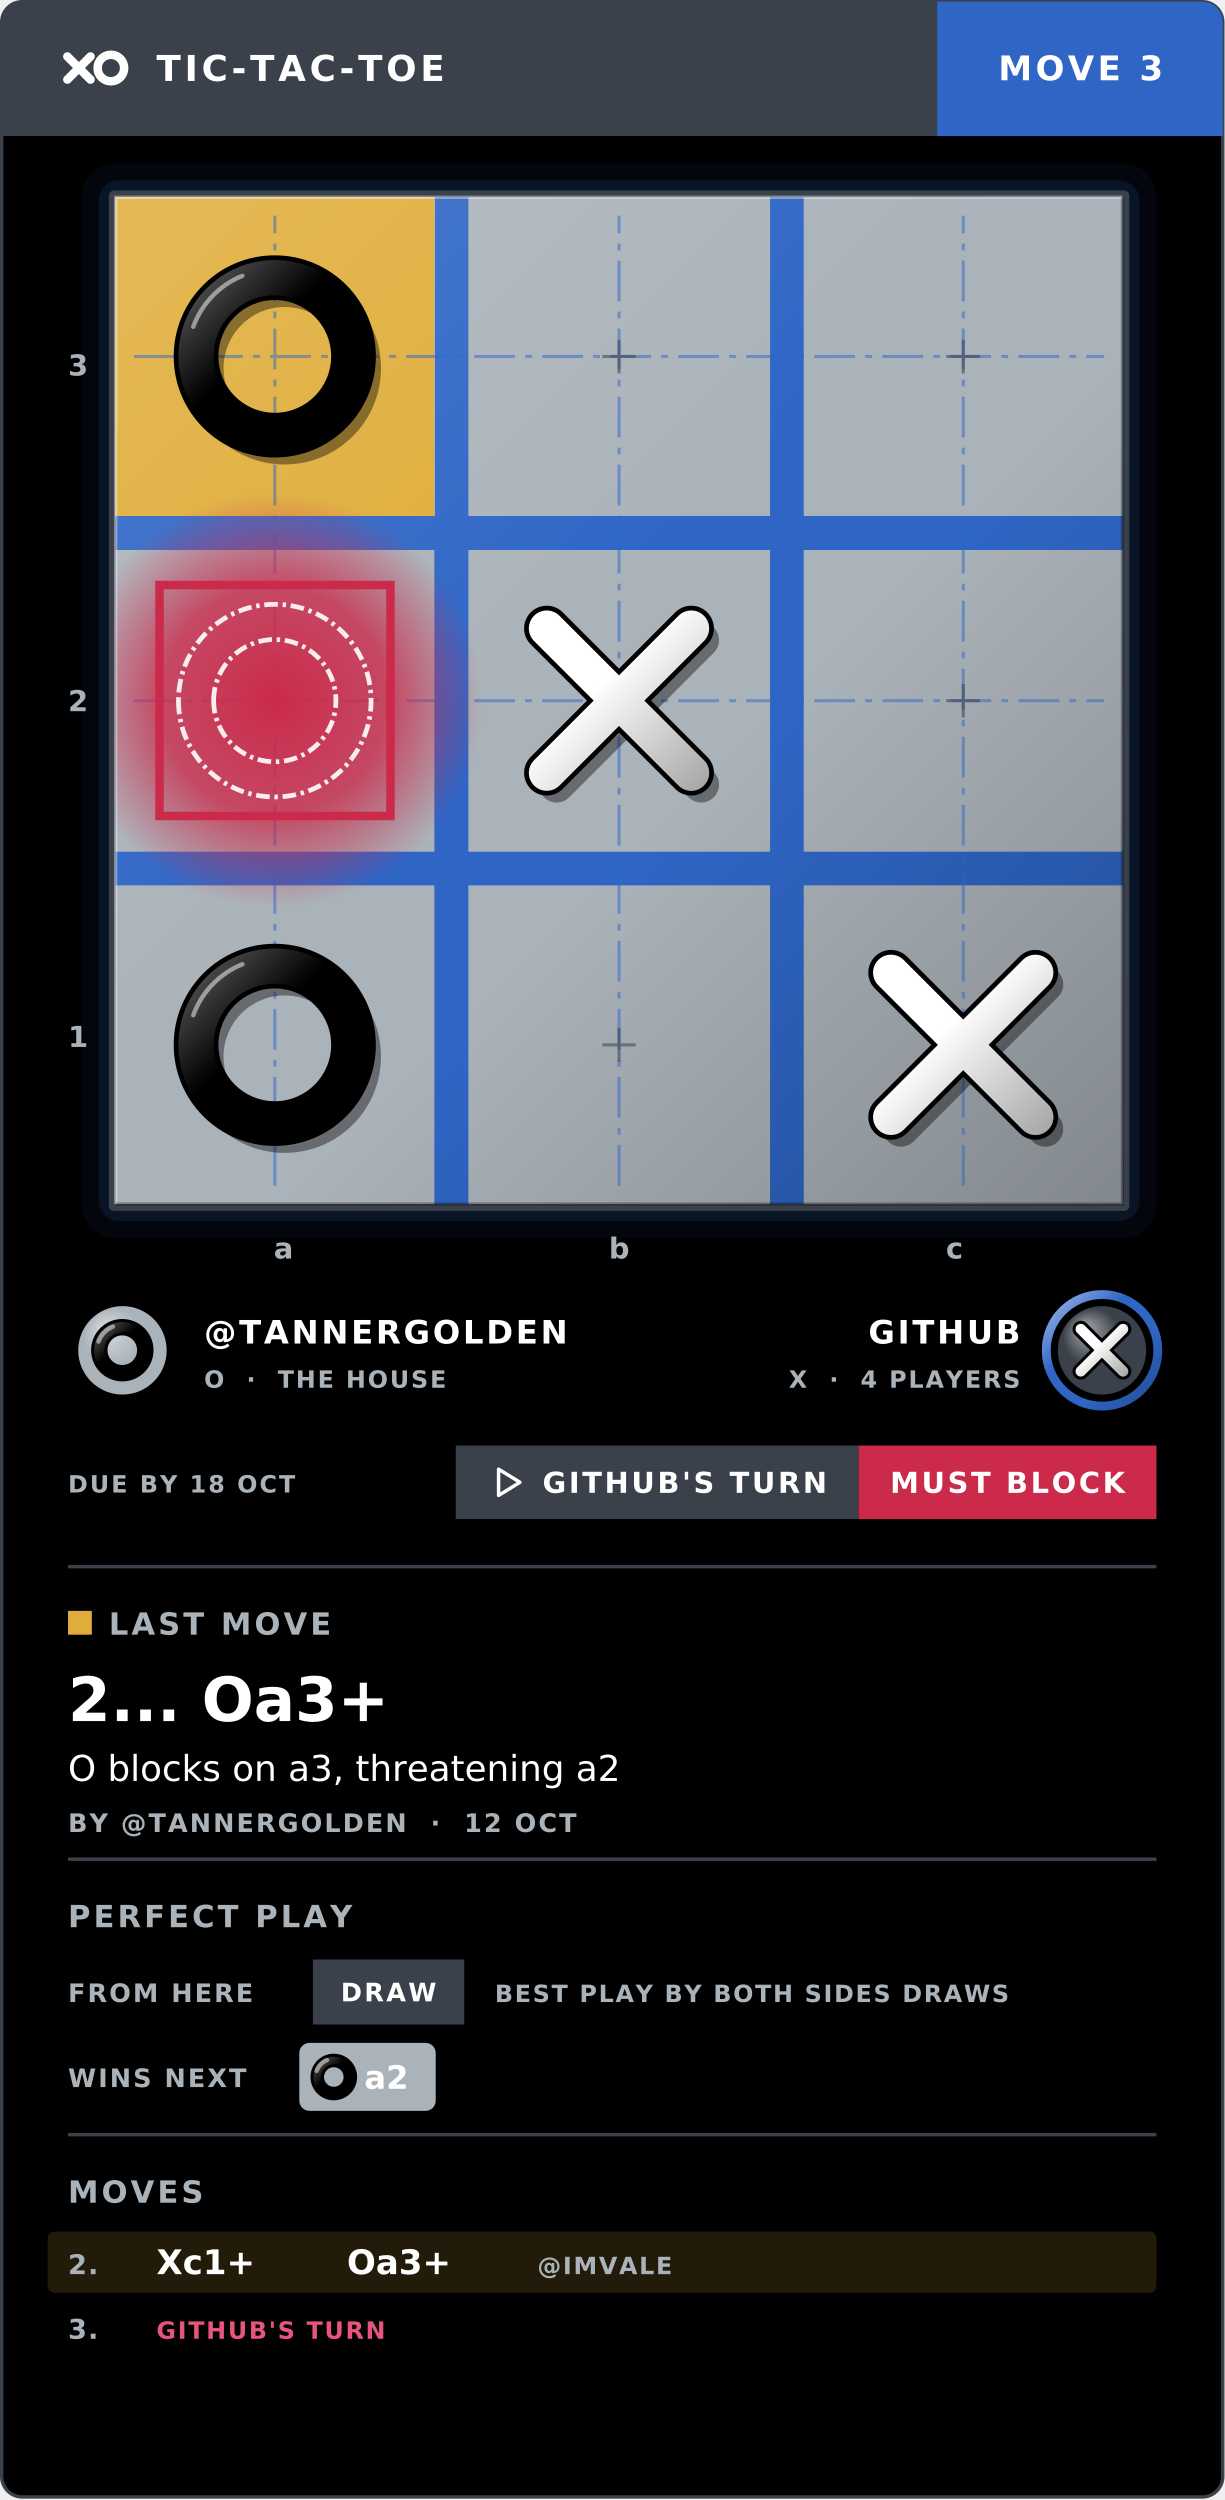
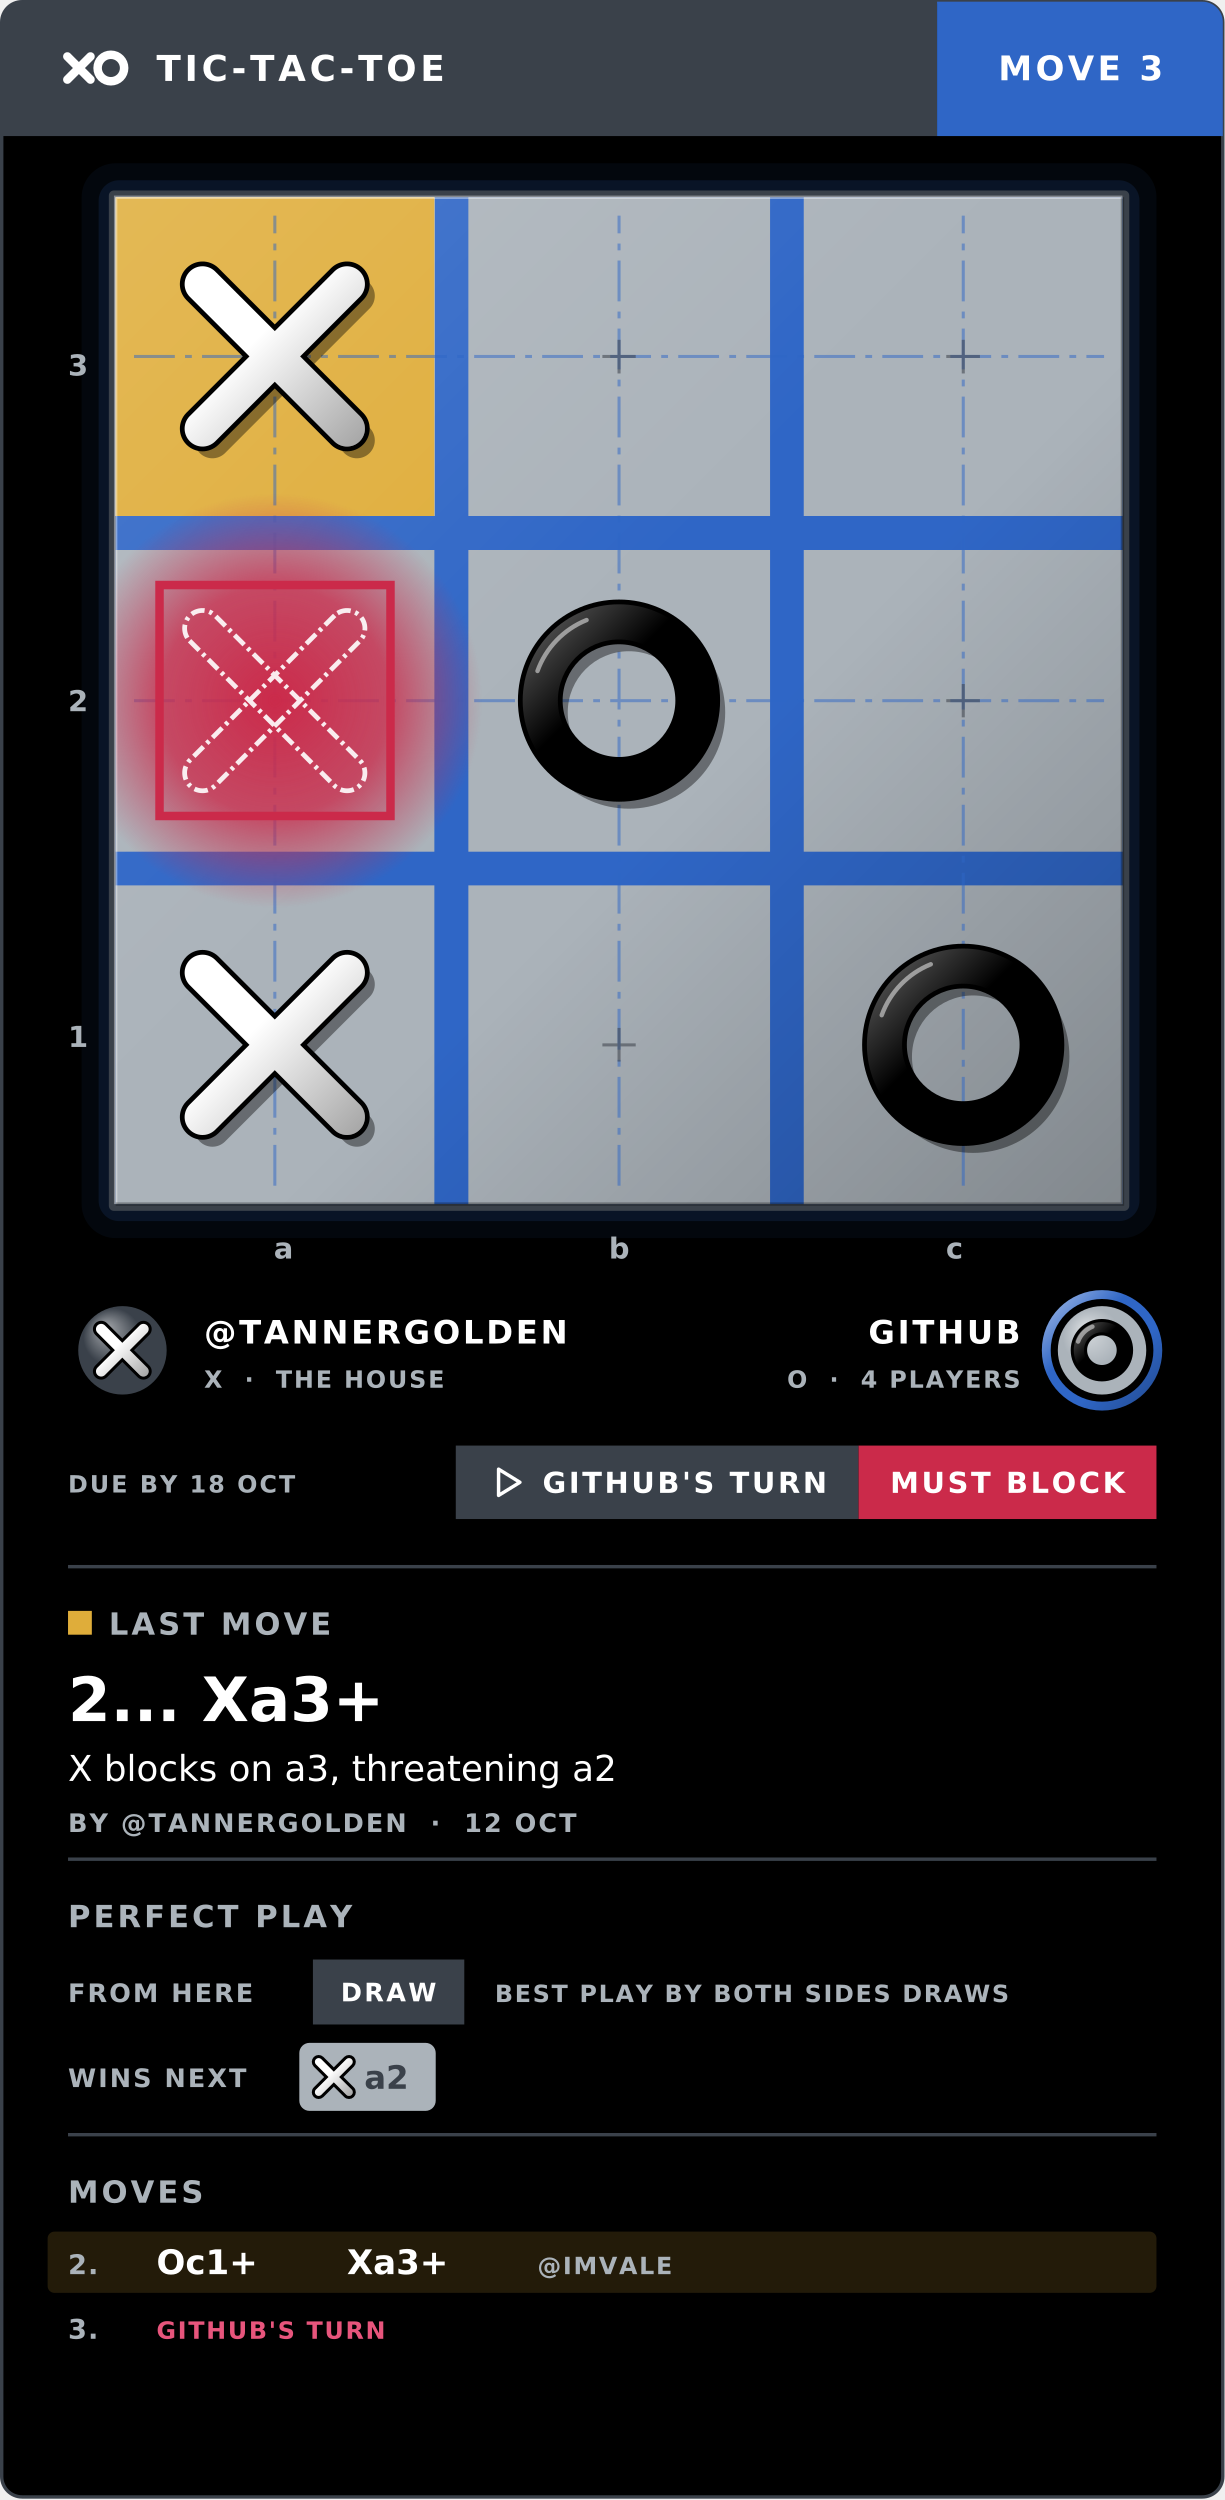
<svg xmlns="http://www.w3.org/2000/svg" width="360" height="735" viewBox="0 0 360 735" role="img" aria-labelledby="t d">
  <defs>
    <clipPath id="kc1">
      <rect x=".5" y=".5" width="359" height="733.6" rx="6" />
    </clipPath>
    <linearGradient id="kg2" x1="0" y1="0" x2="1" y2="1">
      <stop offset=".4" stop-color="#000000" stop-opacity="0" />
      <stop offset="1" stop-color="#000000" stop-opacity=".36" />
    </linearGradient>
    <linearGradient id="kg3" x1="0" y1="0" x2="1" y2="1">
      <stop offset="0" stop-color="#FFFFFF" stop-opacity=".42" />
      <stop offset=".42" stop-color="#FFFFFF" stop-opacity="0" />
    </linearGradient>
    <radialGradient id="kg4">
      <stop offset="0" stop-color="#000000" stop-opacity=".6" />
      <stop offset=".55" stop-color="#000000" stop-opacity=".22" />
      <stop offset="1" stop-color="#000000" stop-opacity="0" />
    </radialGradient>
    <linearGradient id="kg5" x1="0" y1="0" x2="1" y2="1">
      <stop offset="0" stop-color="#FFFFFF" stop-opacity=".14" />
      <stop offset=".45" stop-color="#FFFFFF" stop-opacity="0" />
      <stop offset=".58" stop-color="#000000" stop-opacity="0" />
      <stop offset="1" stop-color="#000000" stop-opacity=".24" />
    </linearGradient>
    <radialGradient id="kg6">
      <stop offset="0" stop-color="#CB2A4A" stop-opacity="1" />
      <stop offset=".55" stop-color="#CB2A4A" stop-opacity=".78" />
      <stop offset="1" stop-color="#CB2A4A" stop-opacity="0" />
    </radialGradient>
    <radialGradient id="kg7" fx=".3" fy=".24" r=".78">
      <stop offset="0" stop-color="#FFFFFF" stop-opacity=".55" />
      <stop offset=".42" stop-color="#FFFFFF" stop-opacity="0" />
      <stop offset=".78" stop-color="#000000" stop-opacity="0" />
      <stop offset="1" stop-color="#000000" stop-opacity=".24" />
    </radialGradient>
    <linearGradient id="kg8" x1="0" y1="0" x2="1" y2="1">
      <stop offset="0" stop-color="#FFFFFF" stop-opacity=".8" />
      <stop offset=".36" stop-color="#FFFFFF" stop-opacity="0" />
      <stop offset=".64" stop-color="#000000" stop-opacity="0" />
      <stop offset="1" stop-color="#000000" stop-opacity=".38" />
    </linearGradient>
    <linearGradient id="kg9">
      <stop offset="0" stop-color="#FFFFFF" stop-opacity="0" />
      <stop offset=".5" stop-color="#FFFFFF" stop-opacity=".85" />
      <stop offset="1" stop-color="#FFFFFF" stop-opacity="0" />
    </linearGradient>
    <clipPath id="kb10">
      <rect x="34" y="58" width="296" height="296" />
    </clipPath>
    <path id="p44" d="M117 124H220V40L140 -116H77L117 40Z" />
    <path id="p50" d="M192 83H536V0H73V83Q129 141 226 239Q323 337 348 365Q396 418 414 455Q433 492 433 528Q433 586 392 623Q352 659 286 659Q240 659 188 643Q137 627 78 594V694Q138 718 189 730Q241 742 284 742Q397 742 465 686Q532 629 532 534Q532 489 515 449Q499 409 454 354Q442 340 376 272Q311 205 192 83Z" />
    <path id="p51" d="M406 393Q477 378 516 330Q556 282 556 212Q556 104 482 45Q408 -14 271 -14Q225 -14 177 -5Q128 4 76 22V117Q117 93 166 81Q215 69 268 69Q361 69 409 105Q458 142 458 212Q458 276 413 313Q368 349 287 349H202V430H291Q364 430 402 459Q441 488 441 543Q441 599 401 629Q361 659 287 659Q247 659 200 650Q154 642 98 623V711Q154 727 203 734Q252 742 296 742Q408 742 474 691Q539 640 539 553Q539 493 504 451Q470 409 406 393Z" />
-     <path id="p79" d="M394 662Q287 662 223 582Q160 502 160 364Q160 226 223 146Q287 66 394 66Q501 66 564 146Q627 226 627 364Q627 502 564 582Q501 662 394 662ZM394 742Q547 742 639 639Q731 537 731 364Q731 191 639 89Q547 -14 394 -14Q240 -14 148 88Q56 191 56 364Q56 537 148 639Q240 742 394 742Z" />
+     <path id="p88" d="M63 729H169L350 458L532 729H638L404 379L654 0H548L343 310L136 0H30L290 389Z" />
    <path id="p97" d="M343 275Q234 275 192 250Q150 225 150 165Q150 117 181 89Q213 61 267 61Q342 61 387 114Q432 167 432 255V275ZM522 312V0H432V83Q401 33 355 10Q310 -14 243 -14Q159 -14 110 33Q60 80 60 159Q60 251 122 298Q184 345 306 345H432V354Q432 416 391 450Q351 484 277 484Q230 484 186 473Q141 461 100 439V522Q149 541 196 551Q242 560 286 560Q405 560 463 499Q522 437 522 312Z" />
    <path id="p98" d="M487 273Q487 372 446 428Q405 485 334 485Q263 485 222 428Q181 372 181 273Q181 174 222 117Q263 61 334 61Q405 61 446 117Q487 174 487 273ZM181 464Q209 513 253 536Q296 560 356 560Q456 560 518 481Q580 402 580 273Q580 144 518 65Q456 -14 356 -14Q296 -14 253 10Q209 33 181 82V0H91V760H181Z" />
    <path id="p99" d="M488 526V442Q450 463 411 473Q373 484 334 484Q247 484 198 428Q150 373 150 273Q150 173 198 117Q247 62 334 62Q373 62 411 73Q450 83 488 104V21Q450 3 410 -5Q370 -14 324 -14Q201 -14 128 63Q55 141 55 273Q55 407 129 483Q202 560 330 560Q372 560 411 552Q451 543 488 526Z" />
    <path id="p101" d="M562 296V252H149Q155 159 205 111Q255 62 344 62Q396 62 445 75Q493 87 541 113V28Q493 7 442 -3Q391 -14 339 -14Q208 -14 132 62Q55 138 55 268Q55 402 128 481Q200 560 323 560Q434 560 498 489Q562 418 562 296ZM472 322Q471 396 431 440Q391 484 324 484Q249 484 204 441Q159 399 152 322Z" />
    <path id="p103" d="M454 280Q454 377 414 431Q374 485 301 485Q229 485 188 431Q148 377 148 280Q148 183 188 129Q229 75 301 75Q374 75 414 129Q454 183 454 280ZM544 68Q544 -72 482 -140Q420 -208 292 -208Q245 -208 203 -201Q161 -194 121 -179V-92Q161 -113 199 -124Q238 -134 278 -134Q366 -134 410 -88Q454 -42 454 52V96Q426 48 383 24Q339 0 279 0Q178 0 117 77Q55 153 55 280Q55 407 117 483Q178 560 279 560Q339 560 383 536Q426 512 454 464V547H544Z" />
    <path id="p104" d="M549 330V0H459V327Q459 405 429 443Q398 482 338 482Q265 482 223 436Q181 389 181 309V0H91V760H181V462Q213 511 257 536Q301 560 358 560Q452 560 500 502Q549 443 549 330Z" />
    <path id="p105" d="M94 547H184V0H94ZM94 760H184V646H94Z" />
    <path id="p107" d="M91 760H181V311L449 547H564L274 291L576 0H459L181 267V0H91Z" />
    <path id="p108" d="M94 760H184V0H94Z" />
    <path id="p110" d="M549 330V0H459V327Q459 405 429 443Q398 482 338 482Q265 482 223 436Q181 389 181 309V0H91V547H181V462Q213 511 257 536Q301 560 358 560Q452 560 500 502Q549 443 549 330Z" />
    <path id="p111" d="M306 484Q234 484 192 427Q150 371 150 273Q150 175 192 118Q233 62 306 62Q378 62 420 119Q462 175 462 273Q462 370 420 427Q378 484 306 484ZM306 560Q423 560 490 484Q557 408 557 273Q557 139 490 62Q423 -14 306 -14Q188 -14 122 62Q55 139 55 273Q55 408 122 484Q188 560 306 560Z" />
    <path id="p114" d="M411 463Q396 472 378 476Q360 480 339 480Q263 480 222 430Q181 381 181 288V0H91V547H181V462Q209 512 255 536Q300 560 365 560Q375 560 386 559Q397 558 411 555Z" />
    <path id="p115" d="M443 531V446Q405 465 364 475Q323 485 279 485Q212 485 178 464Q145 444 145 403Q145 372 169 354Q193 336 265 320L296 313Q392 292 432 255Q472 218 472 151Q472 75 412 30Q352 -14 246 -14Q202 -14 155 -6Q107 3 54 20V113Q104 87 152 74Q201 61 248 61Q312 61 346 83Q380 104 380 144Q380 181 355 200Q331 220 247 238L216 245Q132 263 95 299Q58 335 58 399Q58 476 113 518Q167 560 268 560Q318 560 362 553Q406 545 443 531Z" />
    <path id="p116" d="M183 702V547H368V477H183V180Q183 113 201 94Q220 75 276 75H368V0H276Q172 0 132 39Q93 78 93 180V477H27V547H93V702Z" />
    <path id="q39" d="M211 729V458H95V729Z" />
    <path id="q43" d="M477 627V371H732V256H477V0H361V256H106V371H361V627Z" />
    <path id="q45" d="M54 359H361V217H54Z" />
    <path id="q46" d="M102 189H278V0H102Z" />
    <path id="q49" d="M117 130H283V601L113 566V694L282 729H461V130H627V0H117Z" />
    <path id="q50" d="M288 138H609V0H79V138L345 373Q381 405 398 436Q415 467 415 500Q415 551 381 583Q346 614 289 614Q245 614 193 595Q141 576 81 539V699Q145 720 207 731Q269 742 328 742Q459 742 531 685Q604 627 604 524Q604 464 573 413Q542 361 444 275Z" />
    <path id="q51" d="M466 393Q540 374 578 327Q616 280 616 207Q616 99 533 42Q450 -14 291 -14Q235 -14 178 -5Q122 4 67 22V167Q120 141 172 127Q224 114 274 114Q349 114 388 140Q428 166 428 214Q428 264 387 289Q347 315 267 315H192V436H271Q342 436 376 458Q411 480 411 526Q411 568 377 591Q344 614 282 614Q237 614 190 604Q144 593 98 573V711Q154 727 208 734Q263 742 316 742Q458 742 529 696Q599 649 599 555Q599 491 565 450Q532 410 466 393Z" />
    <path id="q52" d="M368 574 162 269H368ZM337 729H546V269H650V133H546V0H368V133H45V294Z" />
    <path id="q56" d="M348 326Q295 326 267 297Q239 269 239 215Q239 161 267 133Q295 104 348 104Q400 104 428 133Q456 161 456 215Q456 269 428 298Q400 326 348 326ZM211 388Q145 408 111 450Q77 491 77 553Q77 646 146 694Q215 742 348 742Q480 742 549 694Q618 646 618 553Q618 491 584 450Q550 408 484 388Q558 368 596 322Q634 275 634 205Q634 97 562 41Q490 -14 348 -14Q206 -14 134 41Q61 97 61 205Q61 275 99 322Q137 368 211 388ZM255 534Q255 491 279 467Q303 444 348 444Q392 444 416 467Q440 491 440 534Q440 578 416 601Q392 624 348 624Q303 624 279 601Q255 577 255 534Z" />
    <path id="q64" d="M406 263Q406 203 431 168Q457 134 501 134Q544 134 570 169Q596 204 596 263Q596 322 570 357Q544 391 500 391Q457 391 431 357Q406 322 406 263ZM606 116Q591 82 559 62Q526 43 483 43Q399 43 346 104Q294 165 294 262Q294 360 347 421Q399 482 483 482Q526 482 559 462Q591 443 606 408V472H708V134Q769 143 803 192Q838 241 838 318Q838 367 824 409Q810 452 781 488Q734 547 665 580Q595 612 514 612Q458 612 406 597Q354 582 310 553Q238 505 198 429Q157 354 157 265Q157 192 183 129Q209 65 259 16Q308 -32 371 -57Q434 -82 506 -82Q567 -82 629 -59Q690 -36 734 3L786 -76Q725 -124 653 -149Q581 -174 507 -174Q417 -174 336 -142Q256 -110 194 -49Q131 12 99 93Q66 173 66 265Q66 354 99 435Q132 515 194 576Q255 637 337 670Q419 703 507 703Q616 703 706 661Q795 620 855 541Q892 493 910 437Q929 381 929 320Q929 188 850 114Q770 41 625 41H606Z" />
    <path id="q65" d="M534 133H240L194 0H5L275 729H499L769 0H580ZM287 268H487L387 558Z" />
    <path id="q66" d="M384 447Q428 447 451 466Q474 486 474 524Q474 562 451 581Q428 601 384 601H280V447ZM390 128Q447 128 475 152Q504 176 504 224Q504 271 476 295Q447 319 390 319H280V128ZM565 390Q625 373 659 325Q692 278 692 209Q692 104 621 52Q549 0 404 0H92V729H374Q526 729 594 683Q662 637 662 536Q662 483 637 446Q612 408 565 390Z" />
    <path id="q67" d="M670 40Q618 13 562 0Q506 -14 445 -14Q263 -14 156 88Q50 189 50 364Q50 539 156 640Q263 742 445 742Q506 742 562 729Q618 715 670 688V537Q618 573 567 589Q516 606 460 606Q359 606 302 542Q244 477 244 364Q244 251 302 187Q359 122 460 122Q516 122 567 139Q618 155 670 191Z" />
    <path id="q68" d="M280 587V142H347Q462 142 523 199Q584 256 584 365Q584 474 523 530Q463 587 347 587ZM92 729H290Q456 729 537 705Q619 682 677 625Q728 576 753 511Q778 447 778 365Q778 283 753 218Q728 153 677 104Q618 47 536 24Q454 0 290 0H92Z" />
    <path id="q69" d="M92 729H599V587H280V451H580V309H280V142H610V0H92Z" />
    <path id="q70" d="M92 729H599V587H280V451H580V309H280V0H92Z" />
    <path id="q71" d="M747 54Q677 20 601 3Q525 -14 445 -14Q263 -14 156 88Q50 189 50 364Q50 540 158 641Q267 742 455 742Q528 742 594 729Q661 715 720 688V537Q659 572 599 589Q539 606 478 606Q366 606 305 543Q244 480 244 364Q244 248 303 185Q361 122 469 122Q499 122 524 126Q549 129 569 137V279H454V405H747Z" />
    <path id="q72" d="M92 729H280V451H557V729H745V0H557V309H280V0H92Z" />
    <path id="q73" d="M92 729H280V0H92Z" />
    <path id="q75" d="M92 729H280V463L551 729H769L418 384L805 0H570L280 287V0H92Z" />
    <path id="q76" d="M92 729H280V142H610V0H92Z" />
    <path id="q77" d="M92 729H331L497 339L664 729H903V0H725V533L557 140H438L270 533V0H92Z" />
    <path id="q78" d="M92 729H302L567 229V729H745V0H535L270 500V0H92Z" />
    <path id="q79" d="M425 606Q339 606 292 542Q244 479 244 364Q244 249 292 186Q339 122 425 122Q511 122 559 186Q606 249 606 364Q606 479 559 542Q511 606 425 606ZM425 742Q601 742 700 642Q800 541 800 364Q800 187 700 86Q601 -14 425 -14Q250 -14 150 86Q50 187 50 364Q50 541 150 642Q250 742 425 742Z" />
    <path id="q80" d="M92 729H404Q543 729 617 667Q692 605 692 491Q692 376 617 315Q543 253 404 253H280V0H92ZM280 593V389H384Q438 389 468 416Q498 442 498 491Q498 540 468 566Q438 593 384 593Z" />
    <path id="q82" d="M359 406Q418 406 444 428Q469 450 469 500Q469 550 444 571Q418 593 359 593H280V406ZM280 276V0H92V729H379Q523 729 590 681Q657 632 657 528Q657 456 622 409Q587 363 517 341Q556 332 586 301Q617 270 648 207L750 0H550L461 181Q434 236 406 256Q379 276 333 276Z" />
    <path id="q83" d="M599 706V552Q539 579 482 592Q425 606 374 606Q307 606 274 587Q242 569 242 530Q242 500 264 484Q286 468 343 456L423 440Q544 416 596 366Q647 316 647 224Q647 104 575 45Q504 -14 357 -14Q288 -14 218 -1Q148 12 78 38V197Q148 160 213 141Q278 122 339 122Q400 122 433 143Q466 163 466 201Q466 235 444 254Q421 272 355 287L282 303Q173 327 122 378Q72 429 72 516Q72 625 142 684Q212 742 344 742Q404 742 468 733Q531 724 599 706Z" />
    <path id="q84" d="M5 729H677V587H435V0H247V587H5Z" />
    <path id="q85" d="M92 729H280V292Q280 202 309 163Q339 124 406 124Q473 124 503 163Q532 202 532 292V729H720V292Q720 137 643 62Q565 -14 406 -14Q247 -14 169 62Q92 137 92 292Z" />
    <path id="q86" d="M5 729H194L387 191L580 729H769L499 0H275Z" />
    <path id="q87" d="M30 729H210L336 199L461 729H642L767 199L893 729H1072L900 0H683L551 554L420 0H203Z" />
    <path id="q88" d="M498 372 751 0H555L385 249L216 0H19L272 372L29 729H225L385 494L544 729H741Z" />
    <path id="q89" d="M-10 729H196L362 469L528 729H734L456 307V0H268V307Z" />
    <path id="q97" d="M329 246Q274 246 247 228Q219 209 219 173Q219 140 241 121Q264 102 303 102Q353 102 386 137Q420 173 420 226V246ZM596 312V0H420V81Q385 31 341 9Q297 -14 234 -14Q149 -14 96 35Q43 85 43 164Q43 260 109 305Q175 350 317 350H420V364Q420 405 387 425Q354 444 285 444Q229 444 181 433Q132 421 91 399V532Q147 546 204 553Q260 560 317 560Q465 560 531 502Q596 443 596 312Z" />
    <path id="q98" d="M375 113Q431 113 461 154Q490 195 490 273Q490 351 461 392Q431 433 375 433Q319 433 289 392Q259 351 259 273Q259 195 289 154Q319 113 375 113ZM259 467Q295 515 339 537Q383 560 440 560Q541 560 606 480Q671 399 671 273Q671 146 606 66Q541 -14 440 -14Q383 -14 339 9Q295 31 259 79V0H84V760H259Z" />
    <path id="q99" d="M526 530V387Q490 412 454 423Q418 435 380 435Q307 435 266 392Q225 350 225 273Q225 196 266 154Q307 111 380 111Q421 111 458 123Q495 135 526 159V16Q485 1 443 -7Q400 -14 358 -14Q210 -14 126 62Q43 138 43 273Q43 408 126 484Q210 560 358 560Q401 560 443 552Q484 545 526 530Z" />
    <path id="q183" d="M102 442H278V253H102Z" />
  </defs>
  <rect x=".5" y=".5" width="359" height="733.6" rx="6" fill="#000000" stroke="#3A414A" />
  <g clip-path="url(#kc1)">
    <rect x="0" y="0" width="275.5" height="40" fill="#3A414A" />
    <g transform="translate(18 10) scale(1)" fill="none" stroke="#FFFFFF" stroke-width="2.5" stroke-linecap="round">
      <path d="M1.8 6.6 8.6 13.4M8.6 6.6 1.8 13.4" />
      <circle cx="14.6" cy="10" r="3.9" />
    </g>
    <g transform="translate(46 23.8) scale(0.0105 -0.0105)" fill="#FFFFFF">
      <use href="#q84" x="0" />
      <use href="#q73" x="787" />
      <use href="#q67" x="1264" />
      <use href="#q45" x="2102" />
      <use href="#q84" x="2622" />
      <use href="#q65" x="3409" />
      <use href="#q67" x="4288" />
      <use href="#q45" x="5126" />
      <use href="#q84" x="5646" />
      <use href="#q79" x="6433" />
      <use href="#q69" x="7388" />
    </g>
    <rect x="275.5" y="0" width="84.5" height="40" fill="#2F66C6" />
    <g transform="translate(293.5 23.6) scale(0.01 -0.01)" fill="#FFFFFF">
      <use href="#q77" x="0" />
      <use href="#q79" x="1095" />
      <use href="#q86" x="2045" />
      <use href="#q69" x="2919" />
      <use href="#q51" x="4150" />
    </g>
  </g>
  <rect x="24" y="48" width="316" height="316" rx="10" fill="#2F66C6" fill-opacity=".07" />
  <rect x="29" y="53" width="306" height="306" rx="6" fill="#2F66C6" fill-opacity=".14" />
  <rect x="32" y="56" width="300" height="300" rx="1.5" fill="#3A414A" />
  <rect x="34" y="58" width="296" height="296" fill="#2F66C6" />
  <path d="M34 58h93.7v93.7h-93.7ZM34 161.7h93.7v88.7h-93.7ZM34 260.3h93.7v93.7h-93.7ZM137.7 58h88.7v93.7h-88.7ZM137.7 161.7h88.7v88.7h-88.7ZM137.7 260.3h88.7v93.7h-88.7ZM236.3 58h93.7v93.7h-93.7ZM236.3 161.7h93.7v88.7h-93.7ZM236.3 260.3h93.7v93.7h-93.7Z" fill="#ABB3BA" />
  <g>
    <rect x="34" y="58" width="93.7" height="93.7" fill="#FFFFFF" />
    <rect x="34" y="58" width="93.7" height="93.7" fill="#DFAD3A" />
  </g>
  <g clip-path="url(#kb10)">
    <rect x="34" y="58" width="296" height="296" fill="url(#kg5)" />
  </g>
  <path d="M39.4 206L324.6 206M39.4 104.8L324.6 104.8M80.8 348.6L80.8 63.4M182 348.6L182 63.4M283.2 348.6L283.2 63.4" fill="none" stroke="#2F66C6" stroke-opacity=".5" stroke-width=".9" stroke-dasharray="12 3 2 3" />
  <g transform="translate(35.4 59.4) scale(0.9077)">
+     <path d="M22.4 30.6L69.4 77.6A5.8 5.8 0 0 0 77.6 69.4L30.6 22.4A5.8 5.8 0 0 0 22.4 30.6ZM69.4 22.4L22.4 69.4A5.8 5.8 0 0 0 30.6 77.6L77.6 30.6A5.8 5.8 0 0 0 69.4 22.4Z" transform="translate(3.2 3.8)" fill="#000000" fill-opacity=".4" />
+     <path d="M22.4 30.6L69.4 77.6A5.8 5.8 0 0 0 77.6 69.4L30.6 22.4A5.8 5.8 0 0 0 22.4 30.6ZM69.4 22.4L22.4 69.4A5.8 5.8 0 0 0 30.6 77.6L77.6 30.6A5.8 5.8 0 0 0 69.4 22.4Z" fill="#FFFFFF" stroke="#000000" stroke-width="3.08" stroke-linejoin="round" />
+     <path d="M22.4 30.6L69.4 77.6A5.8 5.8 0 0 0 77.6 69.4L30.6 22.4A5.8 5.8 0 0 0 22.4 30.6ZM69.4 22.4L22.4 69.4A5.8 5.8 0 0 0 30.6 77.6L77.6 30.6A5.8 5.8 0 0 0 69.4 22.4Z" fill="#FFFFFF" />
+     <path d="M22.4 30.6L69.4 77.6A5.8 5.8 0 0 0 77.6 69.4L30.6 22.4A5.8 5.8 0 0 0 22.4 30.6ZM69.4 22.4L22.4 69.4A5.8 5.8 0 0 0 30.6 77.6L77.6 30.6A5.8 5.8 0 0 0 69.4 22.4Z" fill="url(#kg2)" />
+   </g>
+   <path d="M177.1 104.8H186.9M182 99.9V109.8" fill="none" stroke="#3A414A" stroke-opacity=".55" stroke-width=".9" />
+   <path d="M278.2 104.8H288.1M283.2 99.9V109.8" fill="none" stroke="#3A414A" stroke-opacity=".55" stroke-width=".9" />
+   <g transform="translate(136.6 160.6) scale(0.9077)">
    <path d="M18.8 50A31.2 31.2 0 1 0 81.2 50A31.2 31.2 0 1 0 18.8 50ZM30.2 50A19.8 19.8 0 1 1 69.8 50A19.8 19.8 0 1 1 30.2 50Z" transform="translate(3.2 3.8)" fill="#000000" fill-opacity=".4" />
    <path d="M18.8 50A31.2 31.2 0 1 0 81.2 50A31.2 31.2 0 1 0 18.8 50ZM30.2 50A19.8 19.8 0 1 1 69.8 50A19.8 19.8 0 1 1 30.2 50Z" fill="#000000" stroke="#000000" stroke-width="3.08" stroke-linejoin="round" />
    <path d="M18.8 50A31.2 31.2 0 1 0 81.2 50A31.2 31.2 0 1 0 18.8 50ZM30.2 50A19.8 19.8 0 1 1 69.8 50A19.8 19.8 0 1 1 30.2 50Z" fill="#000000" />
    <path d="M18.8 50A31.2 31.2 0 1 0 81.2 50A31.2 31.2 0 1 0 18.8 50ZM30.2 50A19.8 19.8 0 1 1 69.8 50A19.8 19.8 0 1 1 30.2 50Z" fill="url(#kg3)" />
    <path d="M23.6 40.4A28.1 28.1 0 0 1 39.5 23.9" fill="none" stroke="#FFFFFF" stroke-opacity=".5" stroke-width="1.43" stroke-linecap="round" />
  </g>
-   <path d="M177.1 104.8H186.9M182 99.9V109.8" fill="none" stroke="#3A414A" stroke-opacity=".55" stroke-width=".9" />
-   <path d="M278.2 104.8H288.1M283.2 99.9V109.8" fill="none" stroke="#3A414A" stroke-opacity=".55" stroke-width=".9" />
-   <g transform="translate(136.6 160.6) scale(0.9077)">
+   <path d="M278.2 206H288.1M283.2 201.1V210.9" fill="none" stroke="#3A414A" stroke-opacity=".55" stroke-width=".9" />
+   <g transform="translate(35.4 261.8) scale(0.9077)">
    <path d="M22.4 30.6L69.4 77.6A5.8 5.8 0 0 0 77.6 69.4L30.6 22.4A5.8 5.8 0 0 0 22.4 30.6ZM69.4 22.4L22.4 69.4A5.8 5.8 0 0 0 30.6 77.6L77.6 30.6A5.8 5.8 0 0 0 69.4 22.4Z" transform="translate(3.2 3.8)" fill="#000000" fill-opacity=".4" />
    <path d="M22.4 30.6L69.4 77.6A5.8 5.8 0 0 0 77.6 69.4L30.6 22.4A5.8 5.8 0 0 0 22.4 30.6ZM69.4 22.4L22.4 69.4A5.8 5.8 0 0 0 30.6 77.6L77.6 30.6A5.8 5.8 0 0 0 69.4 22.4Z" fill="#FFFFFF" stroke="#000000" stroke-width="3.08" stroke-linejoin="round" />
    <path d="M22.4 30.6L69.4 77.6A5.8 5.8 0 0 0 77.6 69.4L30.6 22.4A5.8 5.8 0 0 0 22.4 30.6ZM69.4 22.4L22.4 69.4A5.8 5.8 0 0 0 30.6 77.6L77.6 30.6A5.8 5.8 0 0 0 69.4 22.4Z" fill="#FFFFFF" />
    <path d="M22.4 30.6L69.4 77.6A5.8 5.8 0 0 0 77.6 69.4L30.6 22.4A5.8 5.8 0 0 0 22.4 30.6ZM69.4 22.4L22.4 69.4A5.8 5.8 0 0 0 30.6 77.6L77.6 30.6A5.8 5.8 0 0 0 69.4 22.4Z" fill="url(#kg2)" />
  </g>
-   <path d="M278.2 206H288.1M283.2 201.1V210.9" fill="none" stroke="#3A414A" stroke-opacity=".55" stroke-width=".9" />
-   <g transform="translate(35.4 261.8) scale(0.9077)">
+   <path d="M177.1 307.2H186.9M182 302.2V312.1" fill="none" stroke="#3A414A" stroke-opacity=".55" stroke-width=".9" />
+   <g transform="translate(237.8 261.8) scale(0.9077)">
    <path d="M18.8 50A31.2 31.2 0 1 0 81.2 50A31.2 31.2 0 1 0 18.8 50ZM30.2 50A19.8 19.8 0 1 1 69.8 50A19.8 19.8 0 1 1 30.2 50Z" transform="translate(3.2 3.8)" fill="#000000" fill-opacity=".4" />
    <path d="M18.8 50A31.2 31.2 0 1 0 81.2 50A31.2 31.2 0 1 0 18.8 50ZM30.2 50A19.8 19.8 0 1 1 69.8 50A19.8 19.8 0 1 1 30.2 50Z" fill="#000000" stroke="#000000" stroke-width="3.08" stroke-linejoin="round" />
    <path d="M18.8 50A31.2 31.2 0 1 0 81.2 50A31.2 31.2 0 1 0 18.8 50ZM30.2 50A19.8 19.8 0 1 1 69.8 50A19.8 19.8 0 1 1 30.2 50Z" fill="#000000" />
    <path d="M18.8 50A31.2 31.2 0 1 0 81.2 50A31.2 31.2 0 1 0 18.8 50ZM30.2 50A19.8 19.8 0 1 1 69.8 50A19.8 19.8 0 1 1 30.2 50Z" fill="url(#kg3)" />
    <path d="M23.6 40.4A28.1 28.1 0 0 1 39.5 23.9" fill="none" stroke="#FFFFFF" stroke-opacity=".5" stroke-width="1.43" stroke-linecap="round" />
  </g>
-   <path d="M177.1 307.2H186.9M182 302.2V312.1" fill="none" stroke="#3A414A" stroke-opacity=".55" stroke-width=".9" />
-   <g transform="translate(237.8 261.8) scale(0.9077)">
-     <path d="M22.4 30.6L69.4 77.6A5.8 5.8 0 0 0 77.6 69.4L30.6 22.4A5.8 5.8 0 0 0 22.4 30.6ZM69.4 22.4L22.4 69.4A5.8 5.8 0 0 0 30.6 77.6L77.6 30.6A5.8 5.8 0 0 0 69.4 22.4Z" transform="translate(3.2 3.8)" fill="#000000" fill-opacity=".4" />
-     <path d="M22.4 30.6L69.4 77.6A5.8 5.8 0 0 0 77.6 69.4L30.6 22.4A5.8 5.8 0 0 0 22.4 30.6ZM69.4 22.4L22.4 69.4A5.8 5.8 0 0 0 30.6 77.6L77.6 30.6A5.8 5.8 0 0 0 69.4 22.4Z" fill="#FFFFFF" stroke="#000000" stroke-width="3.08" stroke-linejoin="round" />
-     <path d="M22.4 30.6L69.4 77.6A5.8 5.8 0 0 0 77.6 69.4L30.6 22.4A5.8 5.8 0 0 0 22.4 30.6ZM69.4 22.4L22.4 69.4A5.8 5.8 0 0 0 30.6 77.6L77.6 30.6A5.8 5.8 0 0 0 69.4 22.4Z" fill="#FFFFFF" />
-     <path d="M22.4 30.6L69.4 77.6A5.8 5.8 0 0 0 77.6 69.4L30.6 22.4A5.8 5.8 0 0 0 22.4 30.6ZM69.4 22.4L22.4 69.4A5.8 5.8 0 0 0 30.6 77.6L77.6 30.6A5.8 5.8 0 0 0 69.4 22.4Z" fill="url(#kg2)" />
-   </g>
  <g clip-path="url(#kb10)">
    <g>
      <circle cx="80.8" cy="206" r="61" fill="url(#kg6)" />
      <rect x="46.9" y="172" width="67.9" height="67.9" fill="none" stroke="#CB2A4A" stroke-width="2.5" />
-       <path d="M18.8 50A31.2 31.2 0 1 0 81.2 50A31.2 31.2 0 1 0 18.8 50ZM30.2 50A19.8 19.8 0 1 1 69.8 50A19.8 19.8 0 1 1 30.2 50Z" transform="translate(35.4 160.6) scale(0.9077)" fill="none" stroke="#FFFFFF" stroke-width="1.54" stroke-opacity=".9" stroke-dasharray="4.41 1.54 1.1 1.54" stroke-linejoin="round" />
+       <path d="M22.4 30.6L69.4 77.6A5.8 5.8 0 0 0 77.6 69.4L30.6 22.4A5.8 5.8 0 0 0 22.4 30.6ZM69.4 22.4L22.4 69.4A5.8 5.8 0 0 0 30.6 77.6L77.6 30.6A5.8 5.8 0 0 0 69.4 22.4Z" transform="translate(35.4 160.6) scale(0.9077)" fill="none" stroke="#FFFFFF" stroke-width="1.54" stroke-opacity=".9" stroke-dasharray="4.41 1.54 1.1 1.54" stroke-linejoin="round" />
    </g>
  </g>
  <g transform="translate(80.5 370) scale(0.0085 -0.0085)" fill="#ABB3BA">
    <use href="#q97" x="0" />
  </g>
  <g transform="translate(20 110.4) scale(0.0085 -0.0085)" fill="#ABB3BA">
    <use href="#q51" x="0" />
  </g>
  <g transform="translate(179 370) scale(0.0085 -0.0085)" fill="#ABB3BA">
    <use href="#q98" x="0" />
  </g>
  <g transform="translate(20 209.1) scale(0.0085 -0.0085)" fill="#ABB3BA">
    <use href="#q50" x="0" />
  </g>
  <g transform="translate(278.1 370) scale(0.0085 -0.0085)" fill="#ABB3BA">
    <use href="#q99" x="0" />
  </g>
  <g transform="translate(20 307.8) scale(0.0085 -0.0085)" fill="#ABB3BA">
    <use href="#q49" x="0" />
  </g>
  <path d="M34 354V58H330" fill="none" stroke="#FFFFFF" stroke-opacity=".38" />
  <path d="M330 58V354H34" fill="none" stroke="#000000" stroke-opacity=".3" />
-   <circle cx="36" cy="397" r="13" fill="#ABB3BA" />
+   <circle cx="36" cy="397" r="13" fill="#3A414A" />
  <circle cx="36" cy="397" r="13" fill="url(#kg7)" />
  <g transform="translate(22.7 383.7) scale(0.2652)">
-     <path d="M18.8 50A31.2 31.2 0 1 0 81.2 50A31.2 31.2 0 1 0 18.8 50ZM30.2 50A19.8 19.8 0 1 1 69.8 50A19.8 19.8 0 1 1 30.2 50Z" fill="#000000" stroke="#000000" stroke-width="6.79" stroke-linejoin="round" />
-     <path d="M18.8 50A31.2 31.2 0 1 0 81.2 50A31.2 31.2 0 1 0 18.8 50ZM30.2 50A19.8 19.8 0 1 1 69.8 50A19.8 19.8 0 1 1 30.2 50Z" fill="#000000" />
-     <path d="M18.8 50A31.2 31.2 0 1 0 81.2 50A31.2 31.2 0 1 0 18.8 50ZM30.2 50A19.8 19.8 0 1 1 69.8 50A19.8 19.8 0 1 1 30.2 50Z" fill="url(#kg3)" />
-     <path d="M23.6 40.4A28.1 28.1 0 0 1 39.5 23.9" fill="none" stroke="#FFFFFF" stroke-opacity=".5" stroke-width="4.9" stroke-linecap="round" />
+     <path d="M22.4 30.6L69.4 77.6A5.8 5.8 0 0 0 77.6 69.4L30.6 22.4A5.8 5.8 0 0 0 22.4 30.6ZM69.4 22.4L22.4 69.4A5.8 5.8 0 0 0 30.6 77.6L77.6 30.6A5.8 5.8 0 0 0 69.4 22.4Z" fill="#FFFFFF" stroke="#000000" stroke-width="6.79" stroke-linejoin="round" />
+     <path d="M22.4 30.6L69.4 77.6A5.8 5.8 0 0 0 77.6 69.4L30.6 22.4A5.8 5.8 0 0 0 22.4 30.6ZM69.4 22.4L22.4 69.4A5.8 5.8 0 0 0 30.6 77.6L77.6 30.6A5.8 5.8 0 0 0 69.4 22.4Z" fill="#FFFFFF" />
+     <path d="M22.4 30.6L69.4 77.6A5.8 5.8 0 0 0 77.6 69.4L30.6 22.4A5.8 5.8 0 0 0 22.4 30.6ZM69.4 22.4L22.4 69.4A5.8 5.8 0 0 0 30.6 77.6L77.6 30.6A5.8 5.8 0 0 0 69.4 22.4Z" fill="url(#kg2)" />
  </g>
  <g transform="translate(60 395) scale(0.0095 -0.0095)" fill="#FFFFFF">
    <use href="#q64" x="0" />
    <use href="#q84" x="1084" />
    <use href="#q65" x="1850" />
    <use href="#q78" x="2709" />
    <use href="#q78" x="3630" />
    <use href="#q69" x="4551" />
    <use href="#q82" x="5318" />
    <use href="#q71" x="6172" />
    <use href="#q79" x="7078" />
    <use href="#q76" x="8012" />
    <use href="#q68" x="8733" />
    <use href="#q69" x="9647" />
    <use href="#q78" x="10415" />
  </g>
  <g transform="translate(60 408) scale(0.007 -0.007)" fill="#ABB3BA">
-     <use href="#q79" x="0" />
-     <use href="#q183" x="1782" />
-     <use href="#q84" x="3093" />
-     <use href="#q72" x="3854" />
-     <use href="#q69" x="4770" />
-     <use href="#q72" x="5958" />
-     <use href="#q79" x="6873" />
-     <use href="#q85" x="7802" />
-     <use href="#q83" x="8692" />
-     <use href="#q69" x="9491" />
-   </g>
-   <circle cx="324" cy="397" r="13" fill="#3A414A" />
+     <use href="#q88" x="0" />
+     <use href="#q183" x="1703" />
+     <use href="#q84" x="3014" />
+     <use href="#q72" x="3775" />
+     <use href="#q69" x="4691" />
+     <use href="#q72" x="5879" />
+     <use href="#q79" x="6794" />
+     <use href="#q85" x="7723" />
+     <use href="#q83" x="8613" />
+     <use href="#q69" x="9412" />
+   </g>
+   <circle cx="324" cy="397" r="13" fill="#ABB3BA" />
  <circle cx="324" cy="397" r="13" fill="url(#kg7)" />
  <g transform="translate(310.7 383.7) scale(0.2652)">
-     <path d="M22.4 30.6L69.4 77.6A5.8 5.8 0 0 0 77.6 69.4L30.6 22.4A5.8 5.8 0 0 0 22.4 30.6ZM69.4 22.4L22.4 69.4A5.8 5.8 0 0 0 30.6 77.6L77.6 30.6A5.8 5.8 0 0 0 69.4 22.4Z" fill="#FFFFFF" stroke="#000000" stroke-width="6.79" stroke-linejoin="round" />
-     <path d="M22.4 30.6L69.4 77.6A5.8 5.8 0 0 0 77.6 69.4L30.6 22.4A5.8 5.8 0 0 0 22.4 30.6ZM69.4 22.4L22.4 69.4A5.8 5.8 0 0 0 30.6 77.6L77.6 30.6A5.8 5.8 0 0 0 69.4 22.4Z" fill="#FFFFFF" />
-     <path d="M22.4 30.6L69.4 77.6A5.8 5.8 0 0 0 77.6 69.4L30.6 22.4A5.8 5.8 0 0 0 22.4 30.6ZM69.4 22.4L22.4 69.4A5.8 5.8 0 0 0 30.6 77.6L77.6 30.6A5.8 5.8 0 0 0 69.4 22.4Z" fill="url(#kg2)" />
+     <path d="M18.8 50A31.2 31.2 0 1 0 81.2 50A31.2 31.2 0 1 0 18.8 50ZM30.2 50A19.8 19.8 0 1 1 69.8 50A19.8 19.8 0 1 1 30.2 50Z" fill="#000000" stroke="#000000" stroke-width="6.79" stroke-linejoin="round" />
+     <path d="M18.8 50A31.2 31.2 0 1 0 81.2 50A31.2 31.2 0 1 0 18.8 50ZM30.2 50A19.8 19.8 0 1 1 69.8 50A19.8 19.8 0 1 1 30.2 50Z" fill="#000000" />
+     <path d="M18.8 50A31.2 31.2 0 1 0 81.2 50A31.2 31.2 0 1 0 18.8 50ZM30.2 50A19.8 19.8 0 1 1 69.8 50A19.8 19.8 0 1 1 30.2 50Z" fill="url(#kg3)" />
+     <path d="M23.6 40.4A28.1 28.1 0 0 1 39.5 23.9" fill="none" stroke="#FFFFFF" stroke-opacity=".5" stroke-width="4.9" stroke-linecap="round" />
  </g>
  <circle cx="324" cy="397" r="16.4" fill="none" stroke="#2F66C6" stroke-width="2.6" transform="rotate(-90 324 397)" />
  <circle cx="324" cy="397" r="16.4" fill="none" stroke="url(#kg8)" stroke-width="2.6" stroke-opacity=".7" />
  <g transform="translate(255.3 395) scale(0.0095 -0.0095)" fill="#FFFFFF">
    <use href="#q71" x="0" />
    <use href="#q73" x="905" />
    <use href="#q84" x="1361" />
    <use href="#q72" x="2128" />
    <use href="#q85" x="3049" />
    <use href="#q66" x="3945" />
  </g>
-   <g transform="translate(231.9 408) scale(0.007 -0.007)" fill="#ABB3BA">
-     <use href="#q88" x="0" />
-     <use href="#q183" x="1703" />
-     <use href="#q52" x="3014" />
-     <use href="#q80" x="4216" />
-     <use href="#q76" x="5027" />
-     <use href="#q65" x="5743" />
-     <use href="#q89" x="6595" />
-     <use href="#q69" x="7398" />
-     <use href="#q82" x="8159" />
-     <use href="#q83" x="9008" />
+   <g transform="translate(231.4 408) scale(0.007 -0.007)" fill="#ABB3BA">
+     <use href="#q79" x="0" />
+     <use href="#q183" x="1782" />
+     <use href="#q52" x="3093" />
+     <use href="#q80" x="4295" />
+     <use href="#q76" x="5106" />
+     <use href="#q65" x="5822" />
+     <use href="#q89" x="6674" />
+     <use href="#q69" x="7477" />
+     <use href="#q82" x="8238" />
+     <use href="#q83" x="9087" />
  </g>
  <rect x="134" y="425" width="118.4" height="21.6" fill="#3A414A" />
  <g transform="translate(143.2 430) scale(0.483)" fill="none" stroke="#FFFFFF" stroke-width="2.1" stroke-linecap="round" stroke-linejoin="round">
    <path d="M7 4l13 8-13 8z" />
  </g>
  <g transform="translate(159.5 438.9) scale(0.0085 -0.0085)" fill="#FFFFFF">
    <use href="#q71" x="0" />
    <use href="#q73" x="911" />
    <use href="#q84" x="1373" />
    <use href="#q72" x="2145" />
    <use href="#q85" x="3072" />
    <use href="#q66" x="3974" />
    <use href="#q39" x="4826" />
    <use href="#q83" x="5222" />
    <use href="#q84" x="6470" />
    <use href="#q85" x="7242" />
    <use href="#q82" x="8144" />
    <use href="#q78" x="9004" />
  </g>
  <rect x="252.4" y="425" width="87.6" height="21.6" fill="#CB2A4A" />
  <g transform="translate(261.7 438.9) scale(0.0085 -0.0085)" fill="#FFFFFF">
    <use href="#q77" x="0" />
    <use href="#q85" x="1085" />
    <use href="#q83" x="1987" />
    <use href="#q84" x="2797" />
    <use href="#q66" x="4007" />
    <use href="#q76" x="4859" />
    <use href="#q79" x="5586" />
    <use href="#q67" x="6526" />
    <use href="#q75" x="7350" />
  </g>
  <g transform="translate(20 438.8) scale(0.007 -0.007)" fill="#ABB3BA">
    <use href="#q68" x="0" />
    <use href="#q85" x="916" />
    <use href="#q69" x="1813" />
    <use href="#q66" x="3016" />
    <use href="#q89" x="3864" />
    <use href="#q49" x="5107" />
    <use href="#q56" x="5889" />
    <use href="#q79" x="7104" />
    <use href="#q67" x="8040" />
    <use href="#q84" x="8860" />
  </g>
  <path d="M20 460.6H340" stroke="#3A414A" />
  <rect x="20" y="473.6" width="7" height="7" fill="#DFAD3A" />
  <g transform="translate(32 480.6) scale(0.009 -0.009)" fill="#ABB3BA">
    <use href="#q76" x="0" />
    <use href="#q65" x="737" />
    <use href="#q83" x="1611" />
    <use href="#q84" x="2431" />
    <use href="#q77" x="3661" />
    <use href="#q79" x="4756" />
    <use href="#q86" x="5706" />
    <use href="#q69" x="6580" />
  </g>
  <g transform="translate(20 506) scale(0.018 -0.018)" fill="#FFFFFF">
    <use href="#q50" x="0" />
    <use href="#q46" x="696" />
    <use href="#q46" x="1076" />
    <use href="#q46" x="1456" />
  </g>
  <g transform="translate(59.3 506) scale(0.018 -0.018)" fill="#FFFFFF">
-     <use href="#q79" x="0" />
-     <use href="#q97" x="850" />
-     <use href="#q51" x="1525" />
-     <use href="#q43" x="2221" />
+     <use href="#q88" x="0" />
+     <use href="#q97" x="771" />
+     <use href="#q51" x="1446" />
+     <use href="#q43" x="2142" />
  </g>
  <g transform="translate(20 523.6) scale(0.0105 -0.0105)" fill="#FFFFFF">
-     <use href="#p79" x="0" />
-     <use href="#p98" x="1105" />
-     <use href="#p108" x="1740" />
-     <use href="#p111" x="2018" />
-     <use href="#p99" x="2630" />
-     <use href="#p107" x="3180" />
-     <use href="#p115" x="3759" />
-     <use href="#p111" x="4598" />
-     <use href="#p110" x="5210" />
-     <use href="#p97" x="6162" />
-     <use href="#p51" x="6775" />
-     <use href="#p44" x="7411" />
-     <use href="#p116" x="8047" />
-     <use href="#p104" x="8439" />
-     <use href="#p114" x="9073" />
-     <use href="#p101" x="9484" />
-     <use href="#p97" x="10099" />
-     <use href="#p116" x="10712" />
-     <use href="#p101" x="11104" />
-     <use href="#p110" x="11719" />
-     <use href="#p105" x="12353" />
-     <use href="#p110" x="12631" />
-     <use href="#p103" x="13265" />
-     <use href="#p97" x="14218" />
-     <use href="#p50" x="14831" />
+     <use href="#p88" x="0" />
+     <use href="#p98" x="1003" />
+     <use href="#p108" x="1638" />
+     <use href="#p111" x="1916" />
+     <use href="#p99" x="2528" />
+     <use href="#p107" x="3078" />
+     <use href="#p115" x="3657" />
+     <use href="#p111" x="4496" />
+     <use href="#p110" x="5108" />
+     <use href="#p97" x="6060" />
+     <use href="#p51" x="6673" />
+     <use href="#p44" x="7309" />
+     <use href="#p116" x="7945" />
+     <use href="#p104" x="8337" />
+     <use href="#p114" x="8971" />
+     <use href="#p101" x="9382" />
+     <use href="#p97" x="9997" />
+     <use href="#p116" x="10610" />
+     <use href="#p101" x="11002" />
+     <use href="#p110" x="11617" />
+     <use href="#p105" x="12251" />
+     <use href="#p110" x="12529" />
+     <use href="#p103" x="13163" />
+     <use href="#p97" x="14116" />
+     <use href="#p50" x="14729" />
  </g>
  <g transform="translate(20 538.6) scale(0.0075 -0.0075)" fill="#ABB3BA">
    <use href="#q66" x="0" />
    <use href="#q89" x="842" />
    <use href="#q64" x="2074" />
    <use href="#q84" x="3154" />
    <use href="#q65" x="3916" />
    <use href="#q78" x="4770" />
    <use href="#q78" x="5687" />
    <use href="#q69" x="6604" />
    <use href="#q82" x="7367" />
    <use href="#q71" x="8217" />
    <use href="#q79" x="9118" />
    <use href="#q76" x="10048" />
    <use href="#q68" x="10765" />
    <use href="#q69" x="11675" />
    <use href="#q78" x="12438" />
    <use href="#q183" x="14211" />
    <use href="#q49" x="15527" />
    <use href="#q50" x="16303" />
    <use href="#q79" x="17507" />
    <use href="#q67" x="18437" />
    <use href="#q84" x="19251" />
  </g>
  <path d="M20 546.6H340" stroke="#3A414A" />
  <g transform="translate(20 566.6) scale(0.009 -0.009)" fill="#ABB3BA">
    <use href="#q80" x="0" />
    <use href="#q69" x="833" />
    <use href="#q82" x="1616" />
    <use href="#q70" x="2486" />
    <use href="#q69" x="3269" />
    <use href="#q67" x="4052" />
    <use href="#q84" x="4886" />
    <use href="#q80" x="6116" />
    <use href="#q76" x="6949" />
    <use href="#q65" x="7686" />
    <use href="#q89" x="8560" />
  </g>
  <g transform="translate(20 588.6) scale(0.0075 -0.0075)" fill="#ABB3BA">
    <use href="#q70" x="0" />
    <use href="#q82" x="763" />
    <use href="#q79" x="1613" />
    <use href="#q77" x="2543" />
    <use href="#q72" x="4046" />
    <use href="#q69" x="4963" />
    <use href="#q82" x="5726" />
    <use href="#q69" x="6576" />
  </g>
  <rect x="92" y="576.1" width="44.5" height="19.1" fill="#3A414A" />
  <g transform="translate(100.2 588.4) scale(0.0075 -0.0075)" fill="#FFFFFF">
    <use href="#q68" x="0" />
    <use href="#q82" x="920" />
    <use href="#q65" x="1780" />
    <use href="#q87" x="2644" />
  </g>
  <g transform="translate(145.5 588.6) scale(0.007 -0.007)" fill="#ABB3BA">
    <use href="#q66" x="0" />
    <use href="#q69" x="833" />
    <use href="#q83" x="1588" />
    <use href="#q84" x="2379" />
    <use href="#q80" x="3552" />
    <use href="#q76" x="4357" />
    <use href="#q65" x="5065" />
    <use href="#q89" x="5910" />
    <use href="#q66" x="7125" />
    <use href="#q89" x="7959" />
    <use href="#q66" x="9174" />
    <use href="#q79" x="10007" />
    <use href="#q84" x="10928" />
    <use href="#q72" x="11682" />
    <use href="#q83" x="13010" />
    <use href="#q73" x="13801" />
    <use href="#q68" x="14245" />
    <use href="#q69" x="15146" />
    <use href="#q83" x="15900" />
    <use href="#q68" x="17111" />
    <use href="#q82" x="18013" />
    <use href="#q65" x="18854" />
    <use href="#q87" x="19700" />
    <use href="#q83" x="20874" />
  </g>
  <g transform="translate(20 613.6) scale(0.0075 -0.0075)" fill="#ABB3BA">
    <use href="#q87" x="0" />
    <use href="#q73" x="1183" />
    <use href="#q78" x="1635" />
    <use href="#q83" x="2552" />
    <use href="#q78" x="3780" />
    <use href="#q69" x="4697" />
    <use href="#q88" x="5460" />
    <use href="#q84" x="6311" />
  </g>
  <rect x="88" y="600.6" width="40.1" height="20" rx="3" fill="#ABB3BA" />
  <g transform="translate(88.6 601.1) scale(0.1908)">
-     <path d="M18.8 50A31.2 31.2 0 1 0 81.2 50A31.2 31.2 0 1 0 18.8 50ZM30.2 50A19.8 19.8 0 1 1 69.8 50A19.8 19.8 0 1 1 30.2 50Z" fill="#000000" stroke="#000000" stroke-width="9.43" stroke-linejoin="round" />
-     <path d="M18.8 50A31.2 31.2 0 1 0 81.2 50A31.2 31.2 0 1 0 18.8 50ZM30.2 50A19.8 19.8 0 1 1 69.8 50A19.8 19.8 0 1 1 30.2 50Z" fill="#000000" />
-     <path d="M18.8 50A31.2 31.2 0 1 0 81.2 50A31.2 31.2 0 1 0 18.8 50ZM30.2 50A19.8 19.8 0 1 1 69.8 50A19.8 19.8 0 1 1 30.2 50Z" fill="url(#kg3)" />
-     <path d="M23.6 40.4A28.1 28.1 0 0 1 39.5 23.9" fill="none" stroke="#FFFFFF" stroke-opacity=".5" stroke-width="6.81" stroke-linecap="round" />
-   </g>
-   <g transform="translate(107.1 614.1) scale(0.0095 -0.0095)" fill="#FFFFFF">
+     <path d="M22.4 30.6L69.4 77.6A5.8 5.8 0 0 0 77.6 69.4L30.6 22.4A5.8 5.8 0 0 0 22.4 30.6ZM69.4 22.4L22.4 69.4A5.8 5.8 0 0 0 30.6 77.6L77.6 30.6A5.8 5.8 0 0 0 69.4 22.4Z" fill="#FFFFFF" stroke="#000000" stroke-width="9.43" stroke-linejoin="round" />
+     <path d="M22.4 30.6L69.4 77.6A5.8 5.8 0 0 0 77.6 69.4L30.6 22.4A5.8 5.8 0 0 0 22.4 30.6ZM69.4 22.4L22.4 69.4A5.8 5.8 0 0 0 30.6 77.6L77.6 30.6A5.8 5.8 0 0 0 69.4 22.4Z" fill="#FFFFFF" />
+     <path d="M22.4 30.6L69.4 77.6A5.8 5.8 0 0 0 77.6 69.4L30.6 22.4A5.8 5.8 0 0 0 22.4 30.6ZM69.4 22.4L22.4 69.4A5.8 5.8 0 0 0 30.6 77.6L77.6 30.6A5.8 5.8 0 0 0 69.4 22.4Z" fill="url(#kg2)" />
+   </g>
+   <g transform="translate(107.1 614.1) scale(0.0095 -0.0095)" fill="#3A414A">
    <use href="#q97" x="0" />
    <use href="#q50" x="675" />
  </g>
  <path d="M20 627.6H340" stroke="#3A414A" />
  <g transform="translate(20 647.6) scale(0.009 -0.009)" fill="#ABB3BA">
    <use href="#q77" x="0" />
    <use href="#q79" x="1095" />
    <use href="#q86" x="2045" />
    <use href="#q69" x="2919" />
    <use href="#q83" x="3702" />
  </g>
  <rect x="14" y="656.1" width="326" height="18" rx="2" fill="#DFAD3A" fill-opacity=".16" />
  <g transform="translate(20 668.6) scale(0.008 -0.008)" fill="#ABB3BA">
    <use href="#q50" x="0" />
    <use href="#q46" x="734" />
  </g>
  <g transform="translate(46 668.6) scale(0.01 -0.01)" fill="#FFFFFF">
+     <use href="#q79" x="0" />
+     <use href="#q99" x="850" />
+     <use href="#q49" x="1443" />
+     <use href="#q43" x="2139" />
+   </g>
+   <g transform="translate(102 668.6) scale(0.01 -0.01)" fill="#FFFFFF">
    <use href="#q88" x="0" />
-     <use href="#q99" x="771" />
-     <use href="#q49" x="1364" />
-     <use href="#q43" x="2060" />
-   </g>
-   <g transform="translate(102 668.6) scale(0.01 -0.01)" fill="#FFFFFF">
-     <use href="#q79" x="0" />
-     <use href="#q97" x="850" />
-     <use href="#q51" x="1525" />
-     <use href="#q43" x="2221" />
+     <use href="#q97" x="771" />
+     <use href="#q51" x="1446" />
+     <use href="#q43" x="2142" />
  </g>
  <g transform="translate(158 668.6) scale(0.007 -0.007)" fill="#ABB3BA">
    <use href="#q64" x="0" />
    <use href="#q73" x="1071" />
    <use href="#q77" x="1515" />
    <use href="#q86" x="2581" />
    <use href="#q65" x="3427" />
    <use href="#q76" x="4272" />
    <use href="#q69" x="4981" />
  </g>
  <g transform="translate(20 687.6) scale(0.008 -0.008)" fill="#ABB3BA">
    <use href="#q51" x="0" />
    <use href="#q46" x="734" />
  </g>
  <g transform="translate(46 687.6) scale(0.007 -0.007)" fill="#E7557C">
    <use href="#q71" x="0" />
    <use href="#q73" x="892" />
    <use href="#q84" x="1336" />
    <use href="#q72" x="2089" />
    <use href="#q85" x="2998" />
    <use href="#q66" x="3881" />
    <use href="#q39" x="4715" />
    <use href="#q83" x="5092" />
    <use href="#q84" x="6303" />
    <use href="#q85" x="7056" />
    <use href="#q82" x="7940" />
    <use href="#q78" x="8781" />
  </g>
</svg>
